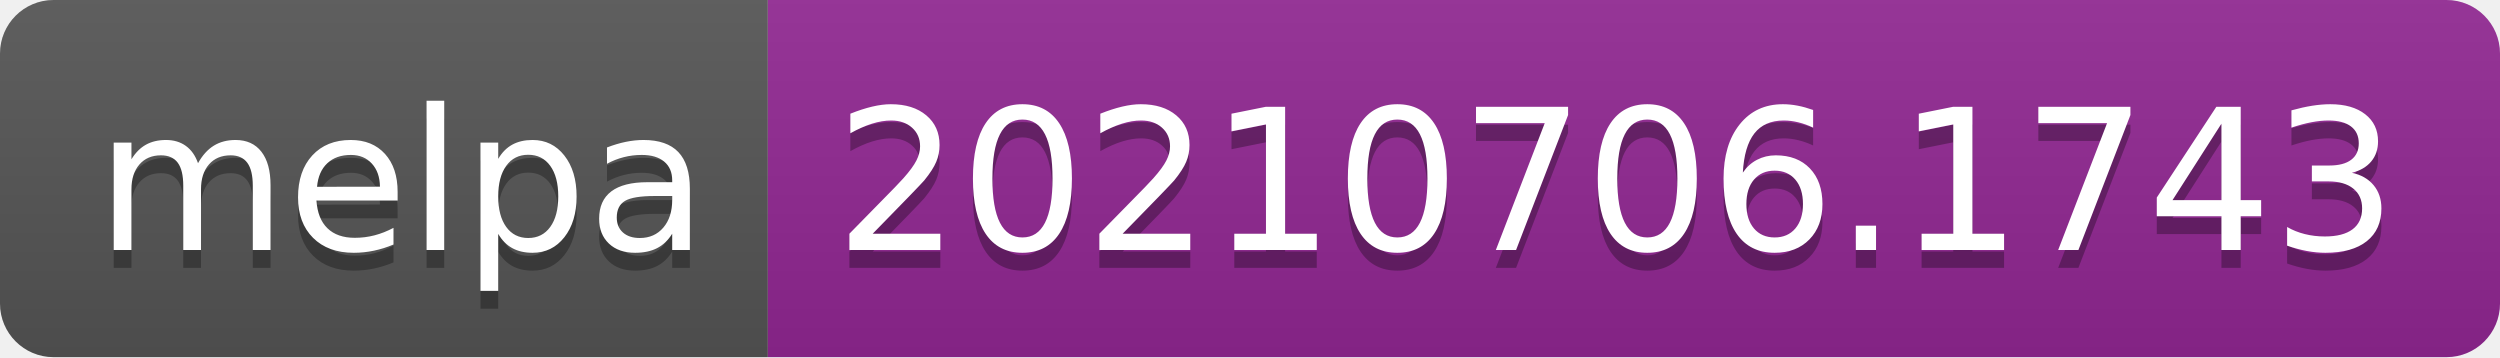
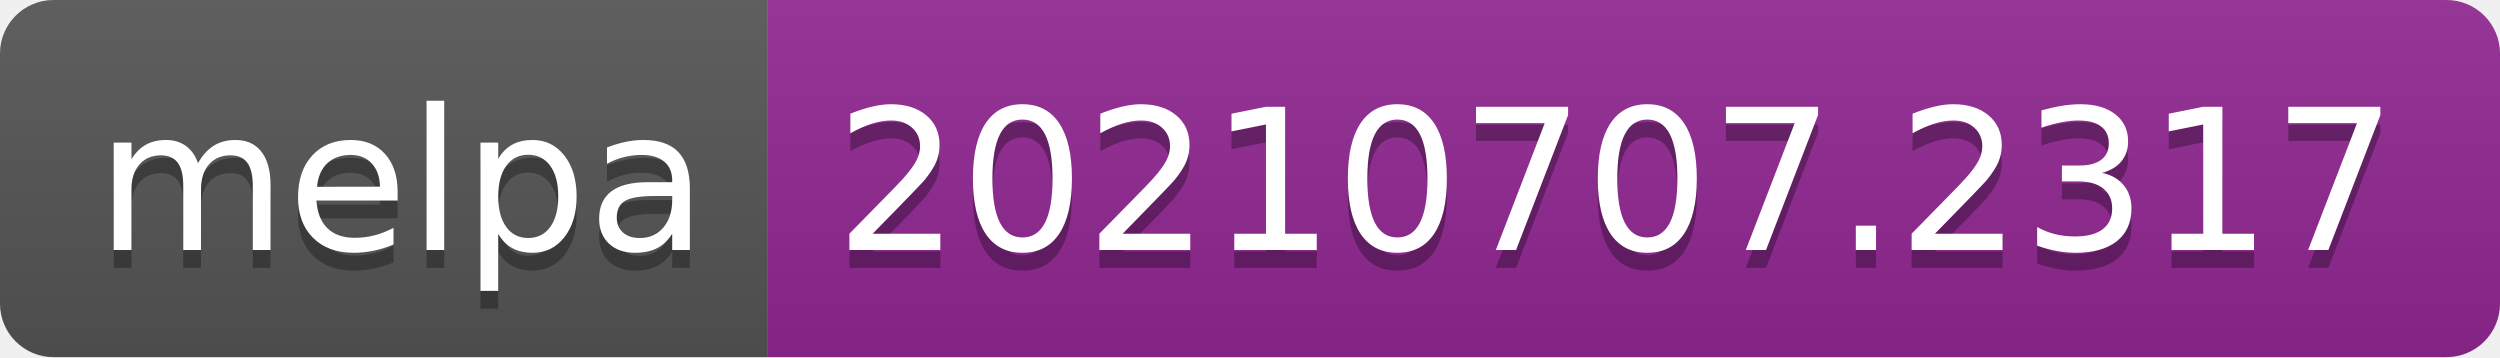
- <svg xmlns="http://www.w3.org/2000/svg" width="140" height="20" role="img" aria-label="melpa: 20210706.1743">
+ <svg xmlns="http://www.w3.org/2000/svg" width="140" height="20" role="img" aria-label="melpa: 20210707.2317">
  <linearGradient id="s" x2="0" y2="100%">
    <stop offset="0" stop-color="#bbb" stop-opacity=".1" />
    <stop offset="1" stop-opacity=".1" />
  </linearGradient>
  <clipPath id="r">
    <rect width="140" height="20" rx="3" fill="#fff" />
  </clipPath>
  <g clip-path="url(#r)">
    <rect width="43" height="20" fill="#555" />
    <rect x="43" width="97" height="20" fill="#922793" />
    <rect width="140" height="20" fill="url(#s)" />
  </g>
  <g fill="#fff" text-anchor="middle" font-family="Verdana,Geneva,DejaVu Sans,sans-serif" text-rendering="geometricPrecision" font-size="110">
    <text aria-hidden="true" x="225" y="150" fill="#010101" fill-opacity=".3" transform="scale(.1)" textLength="330">melpa</text>
    <text x="225" y="140" transform="scale(.1)" fill="#fff" textLength="330">melpa</text>
-     <text aria-hidden="true" x="905" y="150" fill="#010101" fill-opacity=".3" transform="scale(.1)" textLength="870">20210706.1743</text>
-     <text x="905" y="140" transform="scale(.1)" fill="#fff" textLength="870">20210706.1743</text>
+     <text aria-hidden="true" x="905" y="150" fill="#010101" fill-opacity=".3" transform="scale(.1)" textLength="870">20210707.2317</text>
+     <text x="905" y="140" transform="scale(.1)" fill="#fff" textLength="870">20210707.2317</text>
  </g>
</svg>
